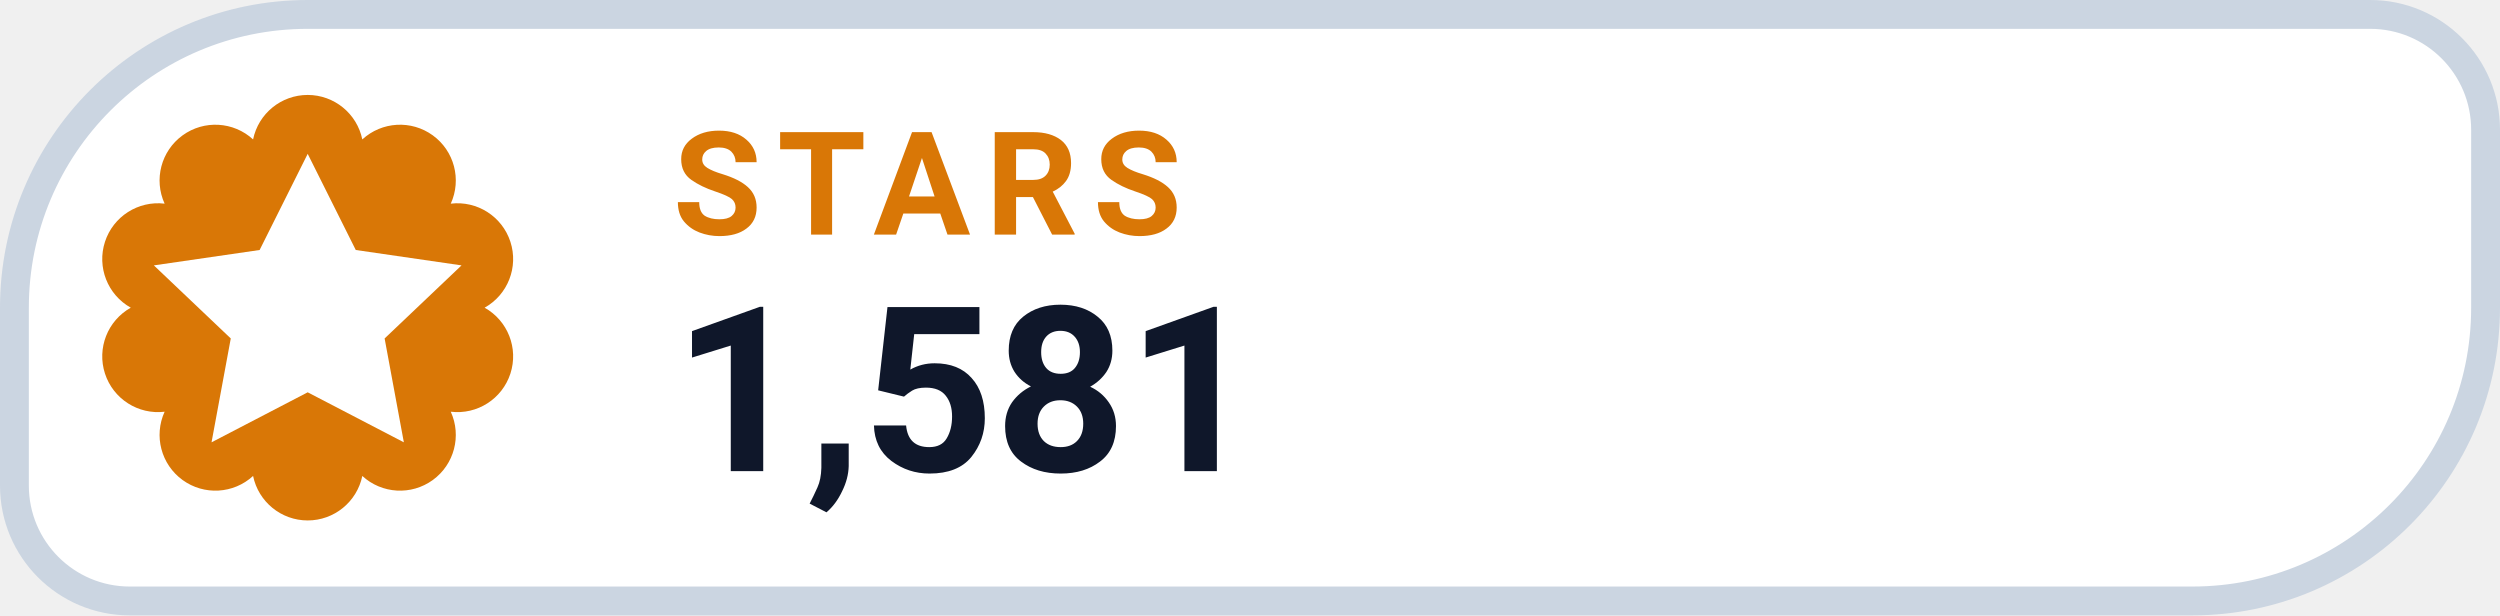
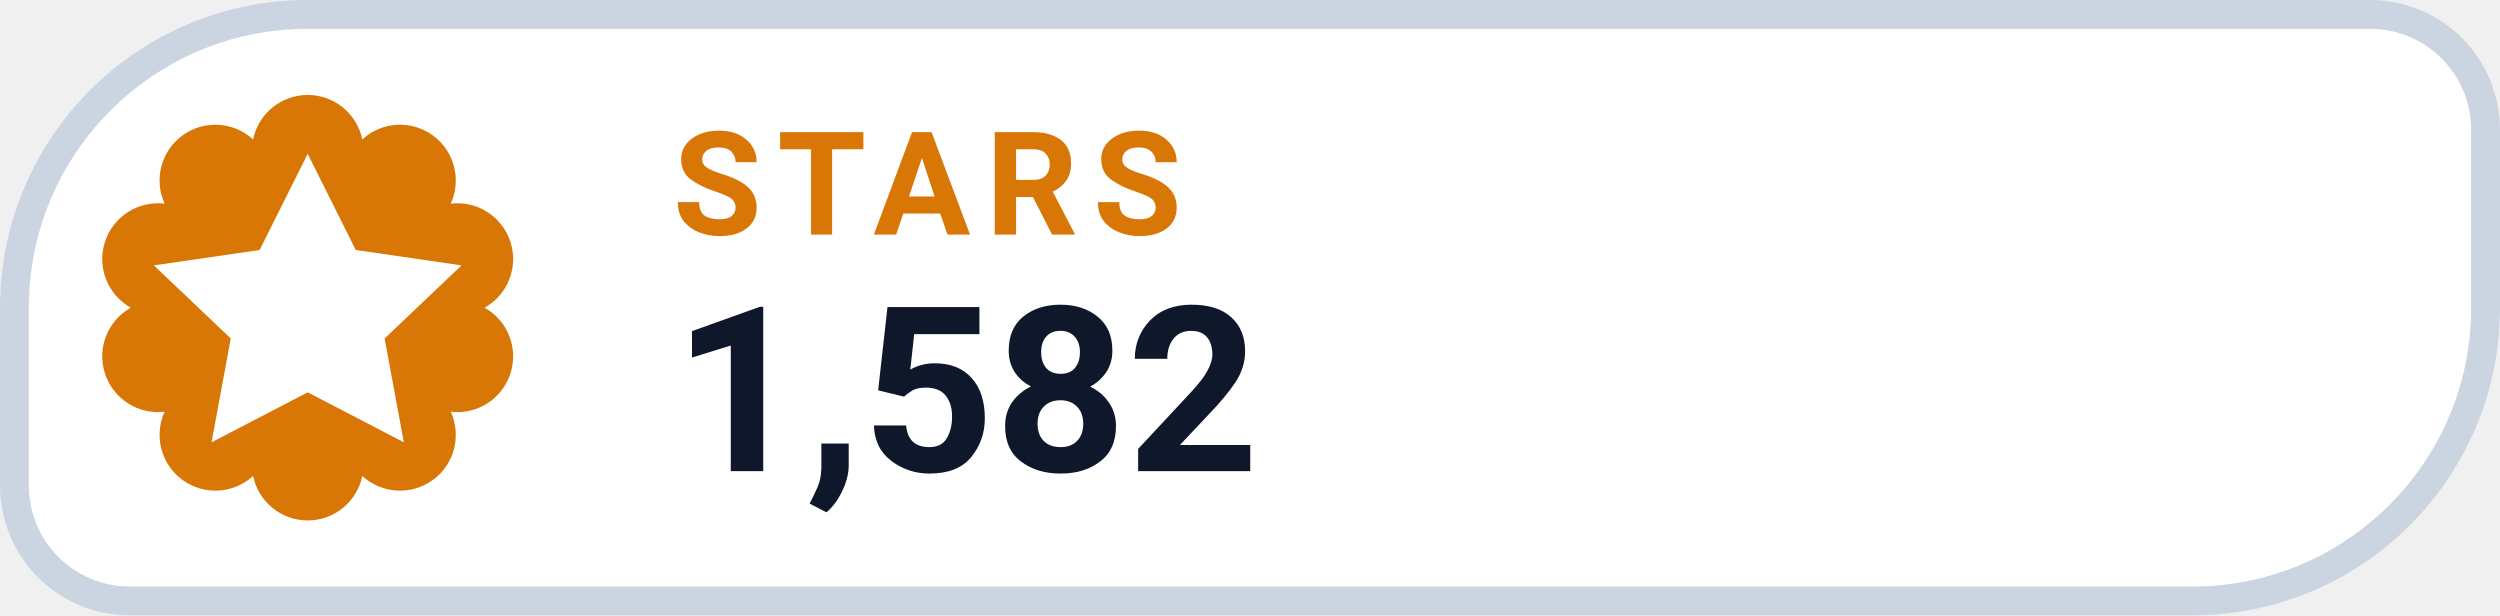
- <svg xmlns="http://www.w3.org/2000/svg" width="130" height="32" viewBox="0 0 130 32" role="img" aria-label="STARS 1,581">
+ <svg xmlns="http://www.w3.org/2000/svg" width="130" height="32" viewBox="0 0 130 32" role="img" aria-label="STARS 1,582">
  <path d="M 16.00 0.75 H 123.25 A 6.00 6.00 0 0 1 129.25 6.75 V 16.00 A 15.25 15.25 0 0 1 114.00 31.25 H 6.75 A 6.00 6.00 0 0 1 0.75 25.25 V 16.00 A 15.25 15.25 0 0 1 16.00 0.75 Z" fill="#FFFFFF" stroke="#CBD5E1" stroke-width="1.5" />
  <path d="M 13.16 7.25 A 2.90 2.90 0 0 1 18.84 7.25 A 2.90 2.90 0 0 1 23.44 10.59 A 2.90 2.90 0 0 1 25.20 16.00 A 2.90 2.90 0 0 1 23.44 21.41 A 2.90 2.90 0 0 1 18.84 24.75 A 2.90 2.90 0 0 1 13.16 24.75 A 2.90 2.90 0 0 1 8.56 21.41 A 2.90 2.90 0 0 1 6.80 16.00 A 2.90 2.90 0 0 1 8.56 10.59 A 2.90 2.90 0 0 1 13.16 7.25 Z" fill="#D97706" />
  <g transform="translate(16 16)" style="color:#FFFFFF;">
    <path d="M0 -8 l2.5 5 5.5 .8 -4 3.8 1 5.4 -5 -2.6 -5 2.6 1 -5.4 -4 -3.8 5.5 -.8 Z" fill="currentColor" />
  </g>
  <text x="35" y="12.2" fill="#D97706" font-family="-apple-system,BlinkMacSystemFont,'Segoe UI',Roboto,Helvetica,Arial,sans-serif" font-size="7.5" font-weight="700" letter-spacing=".8">STARS</text>
-   <text x="35" y="24.5" fill="#0F172A" font-family="-apple-system,BlinkMacSystemFont,'Segoe UI',Roboto,Helvetica,Arial,sans-serif" font-size="12" font-weight="750">1,581</text>
+   <text x="35" y="24.5" fill="#0F172A" font-family="-apple-system,BlinkMacSystemFont,'Segoe UI',Roboto,Helvetica,Arial,sans-serif" font-size="12" font-weight="750">1,582</text>
</svg>
